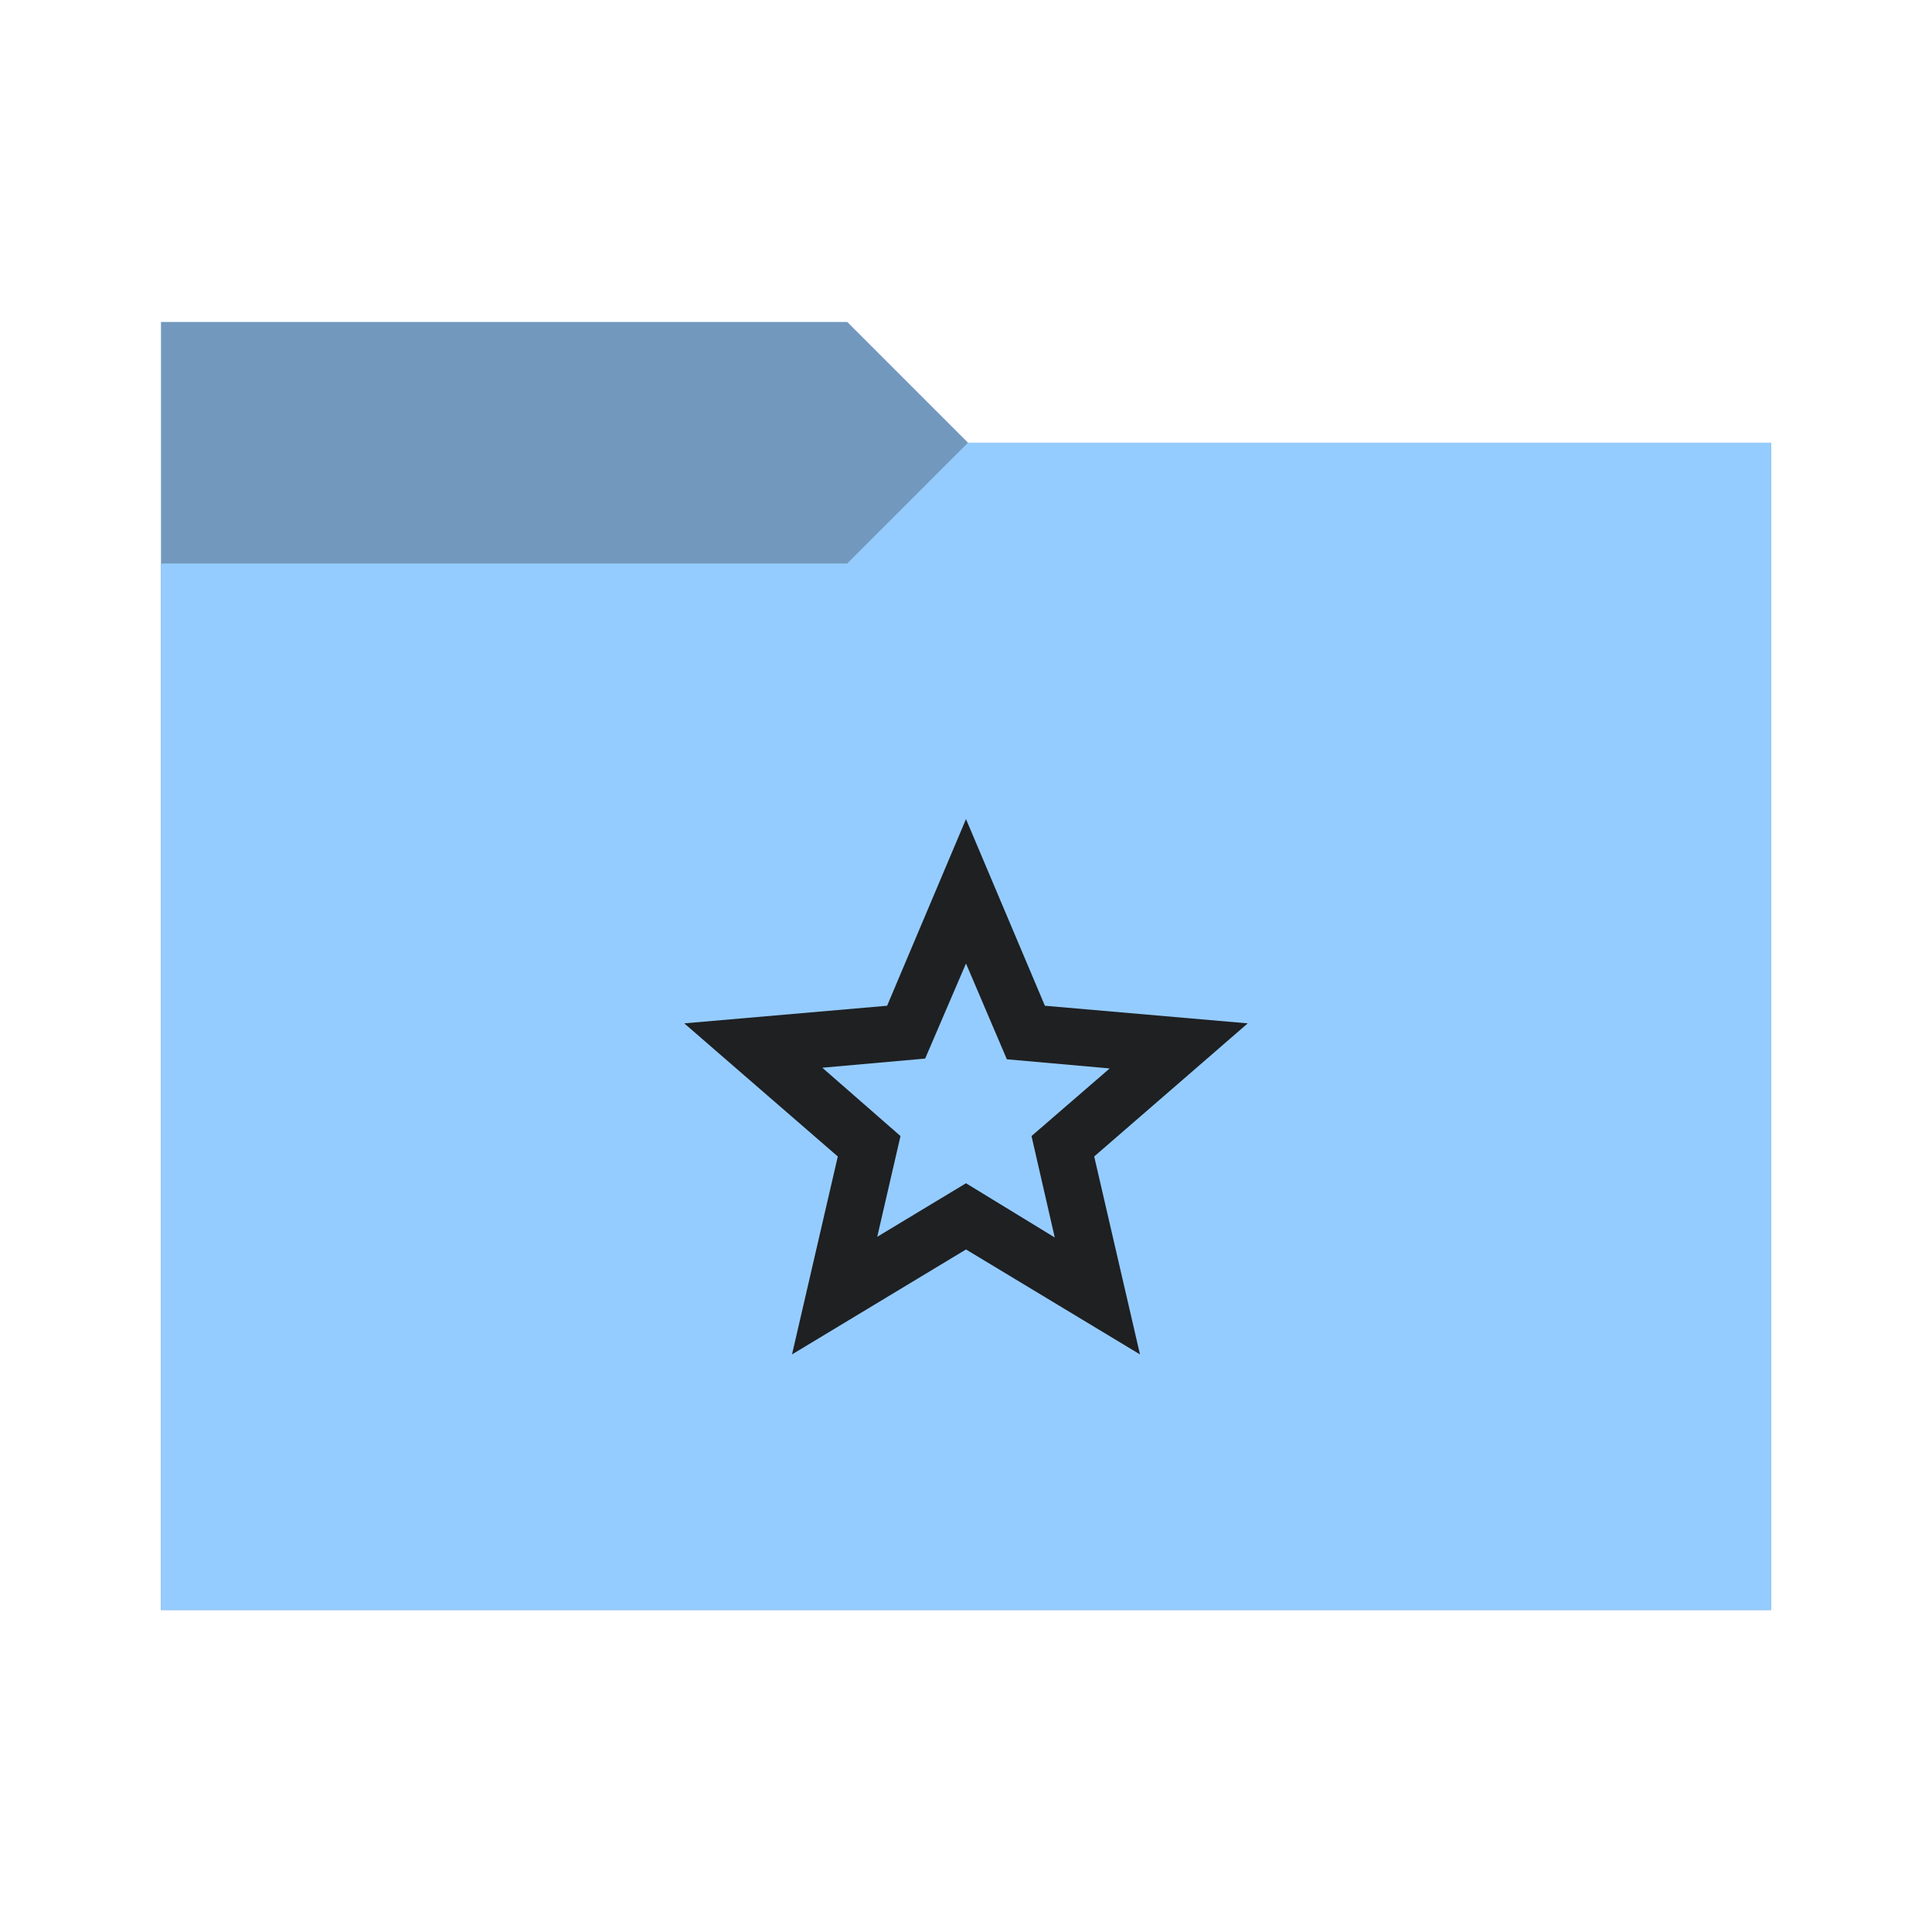
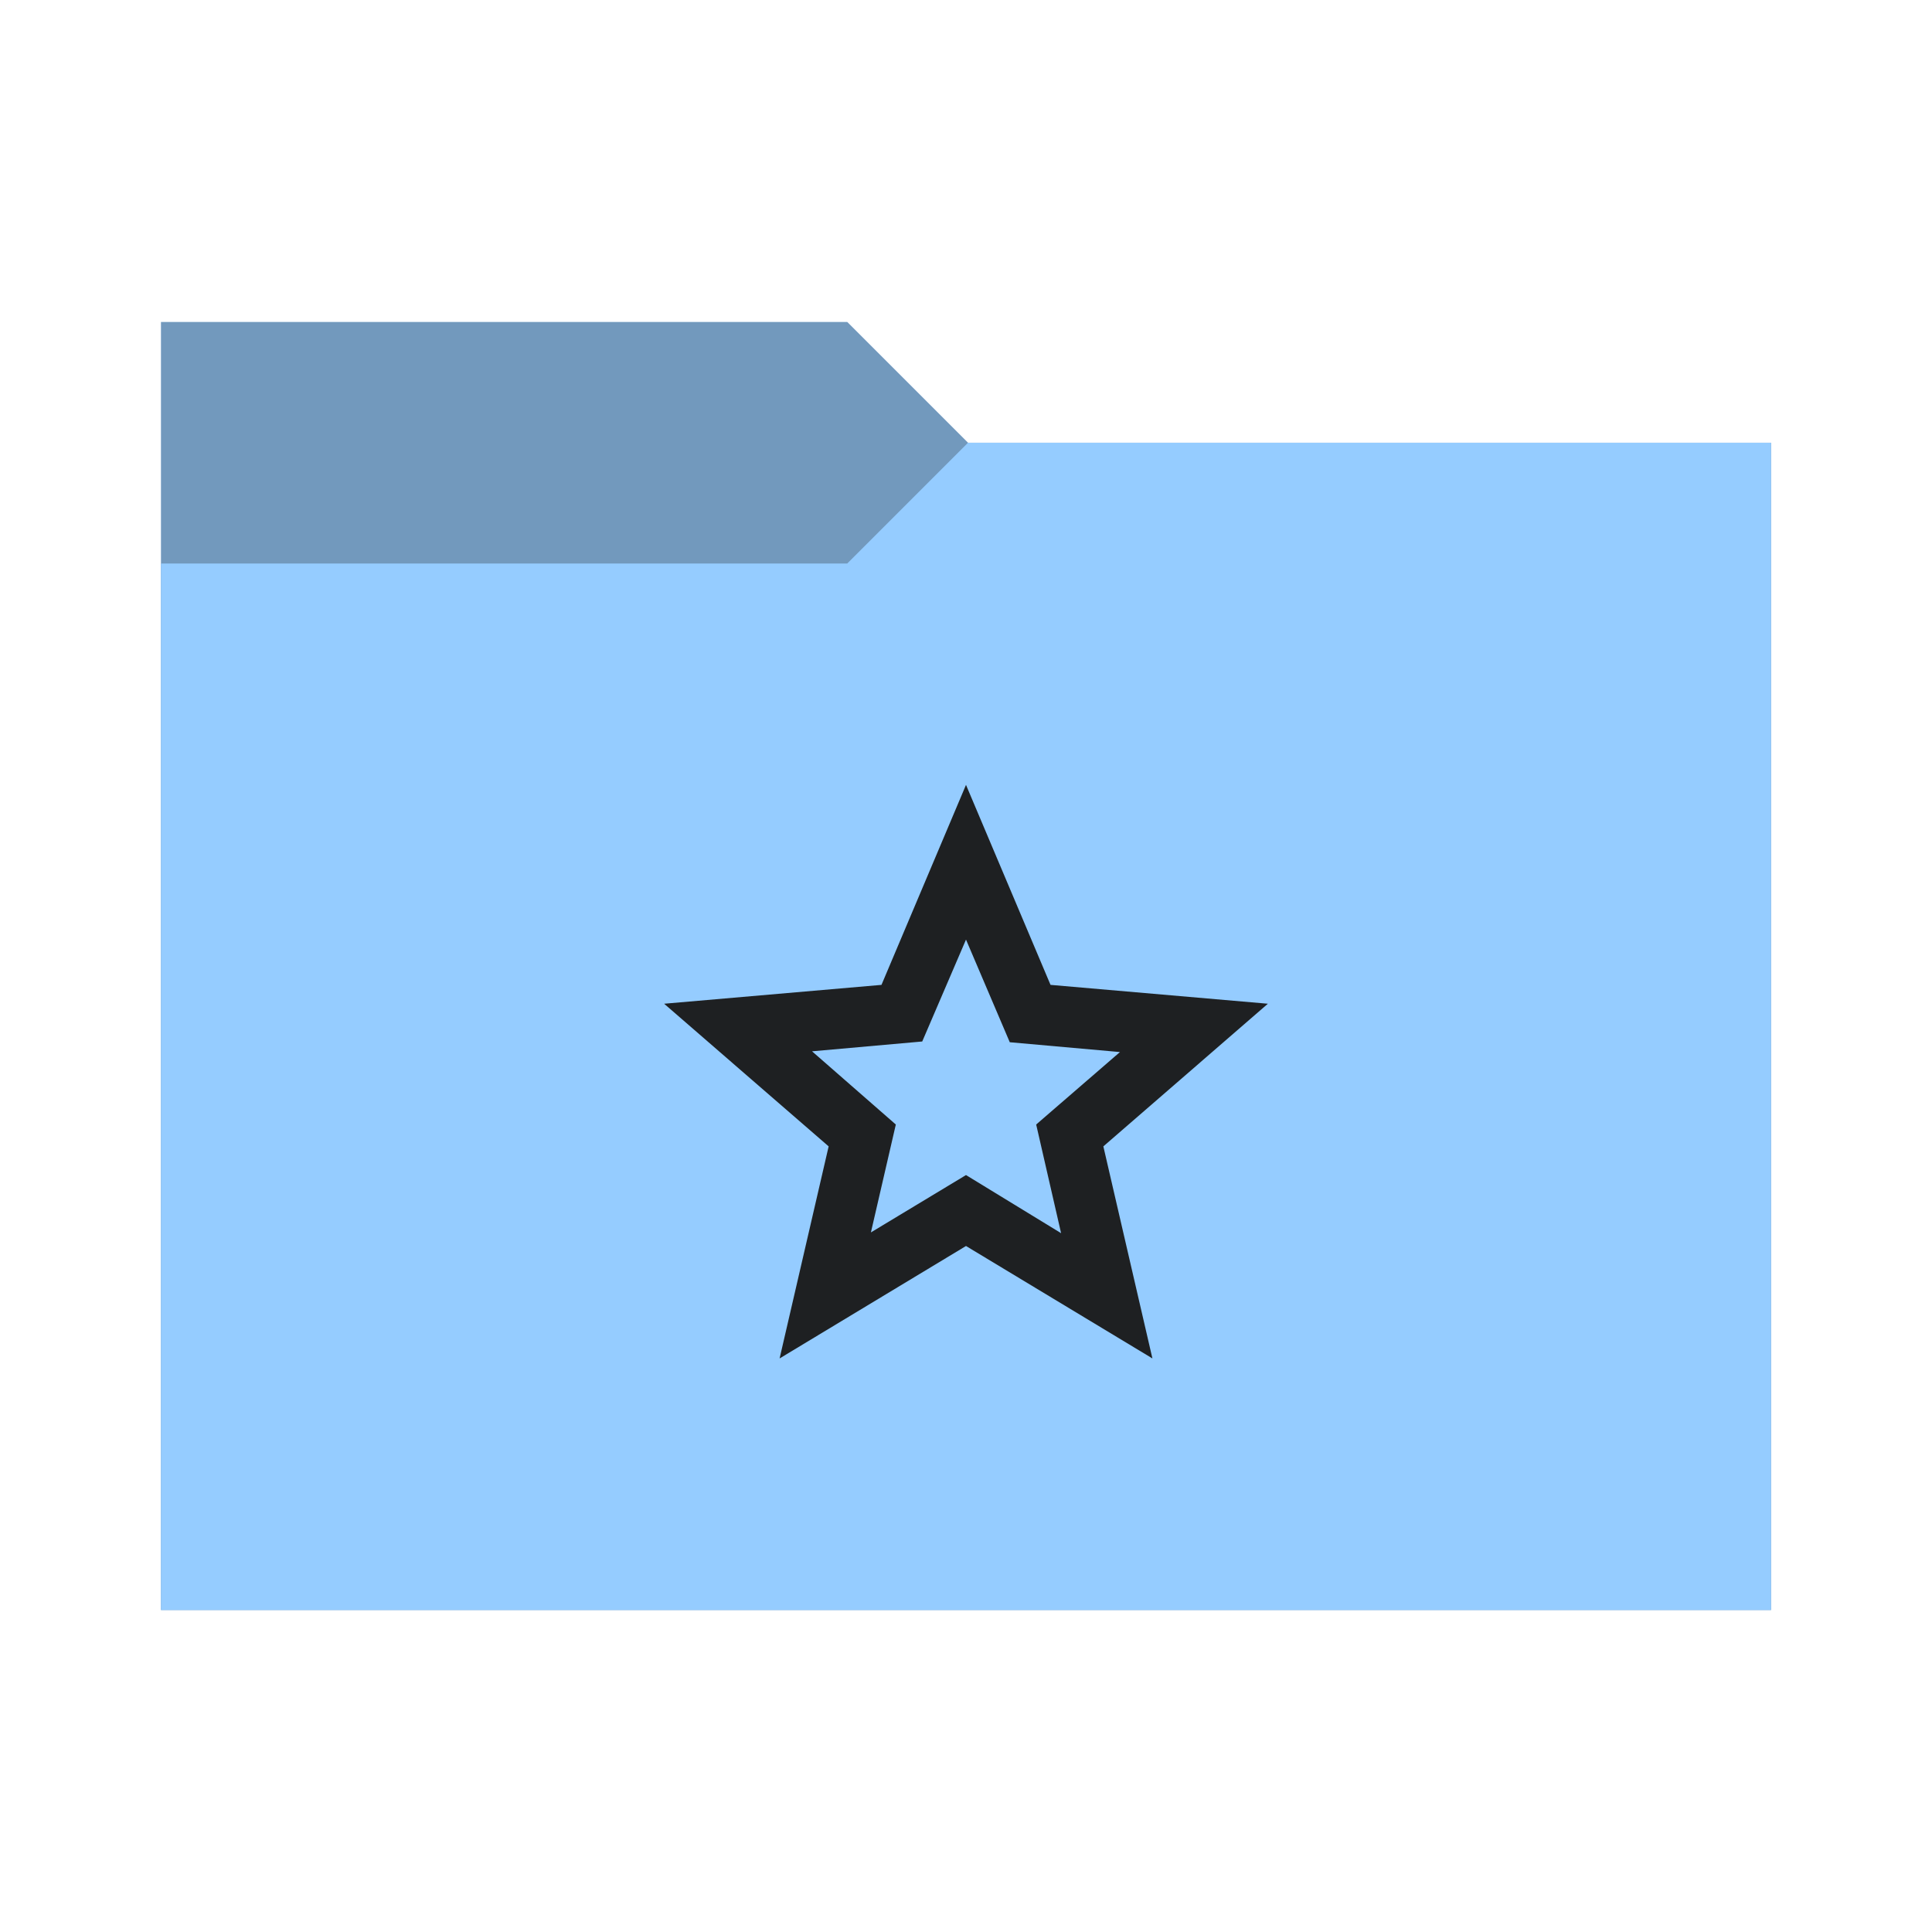
<svg xmlns="http://www.w3.org/2000/svg" viewBox="0 0 96 96">
  <defs>
    <style type="text/css" id="current-color-scheme">
      .ColorScheme-Accent {
        color: #95ccff;
      }

      .ColorScheme-Background {
        color: #1e2022;
      }
    </style>
    <path id="folder-back" d="M 8,80 V 16 h 34.1 l 6,6 H 88 v 58 z" />
  </defs>
  <use href="#folder-back" class="ColorScheme-Accent" fill="currentColor" />
  <use href="#folder-back" class="ColorScheme-Background" fill="currentColor" opacity="0.3" />
  <path d="M 8,80 V 28 h 34.1 l 6,-6 H 88 v 58 z" class="ColorScheme-Accent" fill="currentColor" />
-   <path d="M 43.59,61.455 48,58.795 52.41,61.49 51.255,56.45 55.14,53.09 50.03,52.635 48,47.875 45.97,52.6 40.86,53.055 44.745,56.45 Z M 39.355,67.3 41.63,57.465 34,50.85 44.08,49.975 48,40.7 51.92,49.975 62,50.85 54.37,57.465 56.645,67.3 48,62.085 Z M 48,55.05 Z" class="ColorScheme-Background" fill="currentColor" />
+   <path d="m 43.275,61.238 4.725,-2.85 4.725,2.888 -1.238,-5.4 4.163,-3.6 -5.475,-0.488 -2.175,-5.1 -2.175,5.063 -5.475,0.488 4.163,3.638 z M 38.738,67.5 41.175,56.963 33,49.875 43.8,48.938 48,39 52.2,48.938 63,49.875 54.825,56.963 57.263,67.5 48,61.913 Z M 48,54.375 Z" class="ColorScheme-Background" fill="currentColor" />
</svg>
